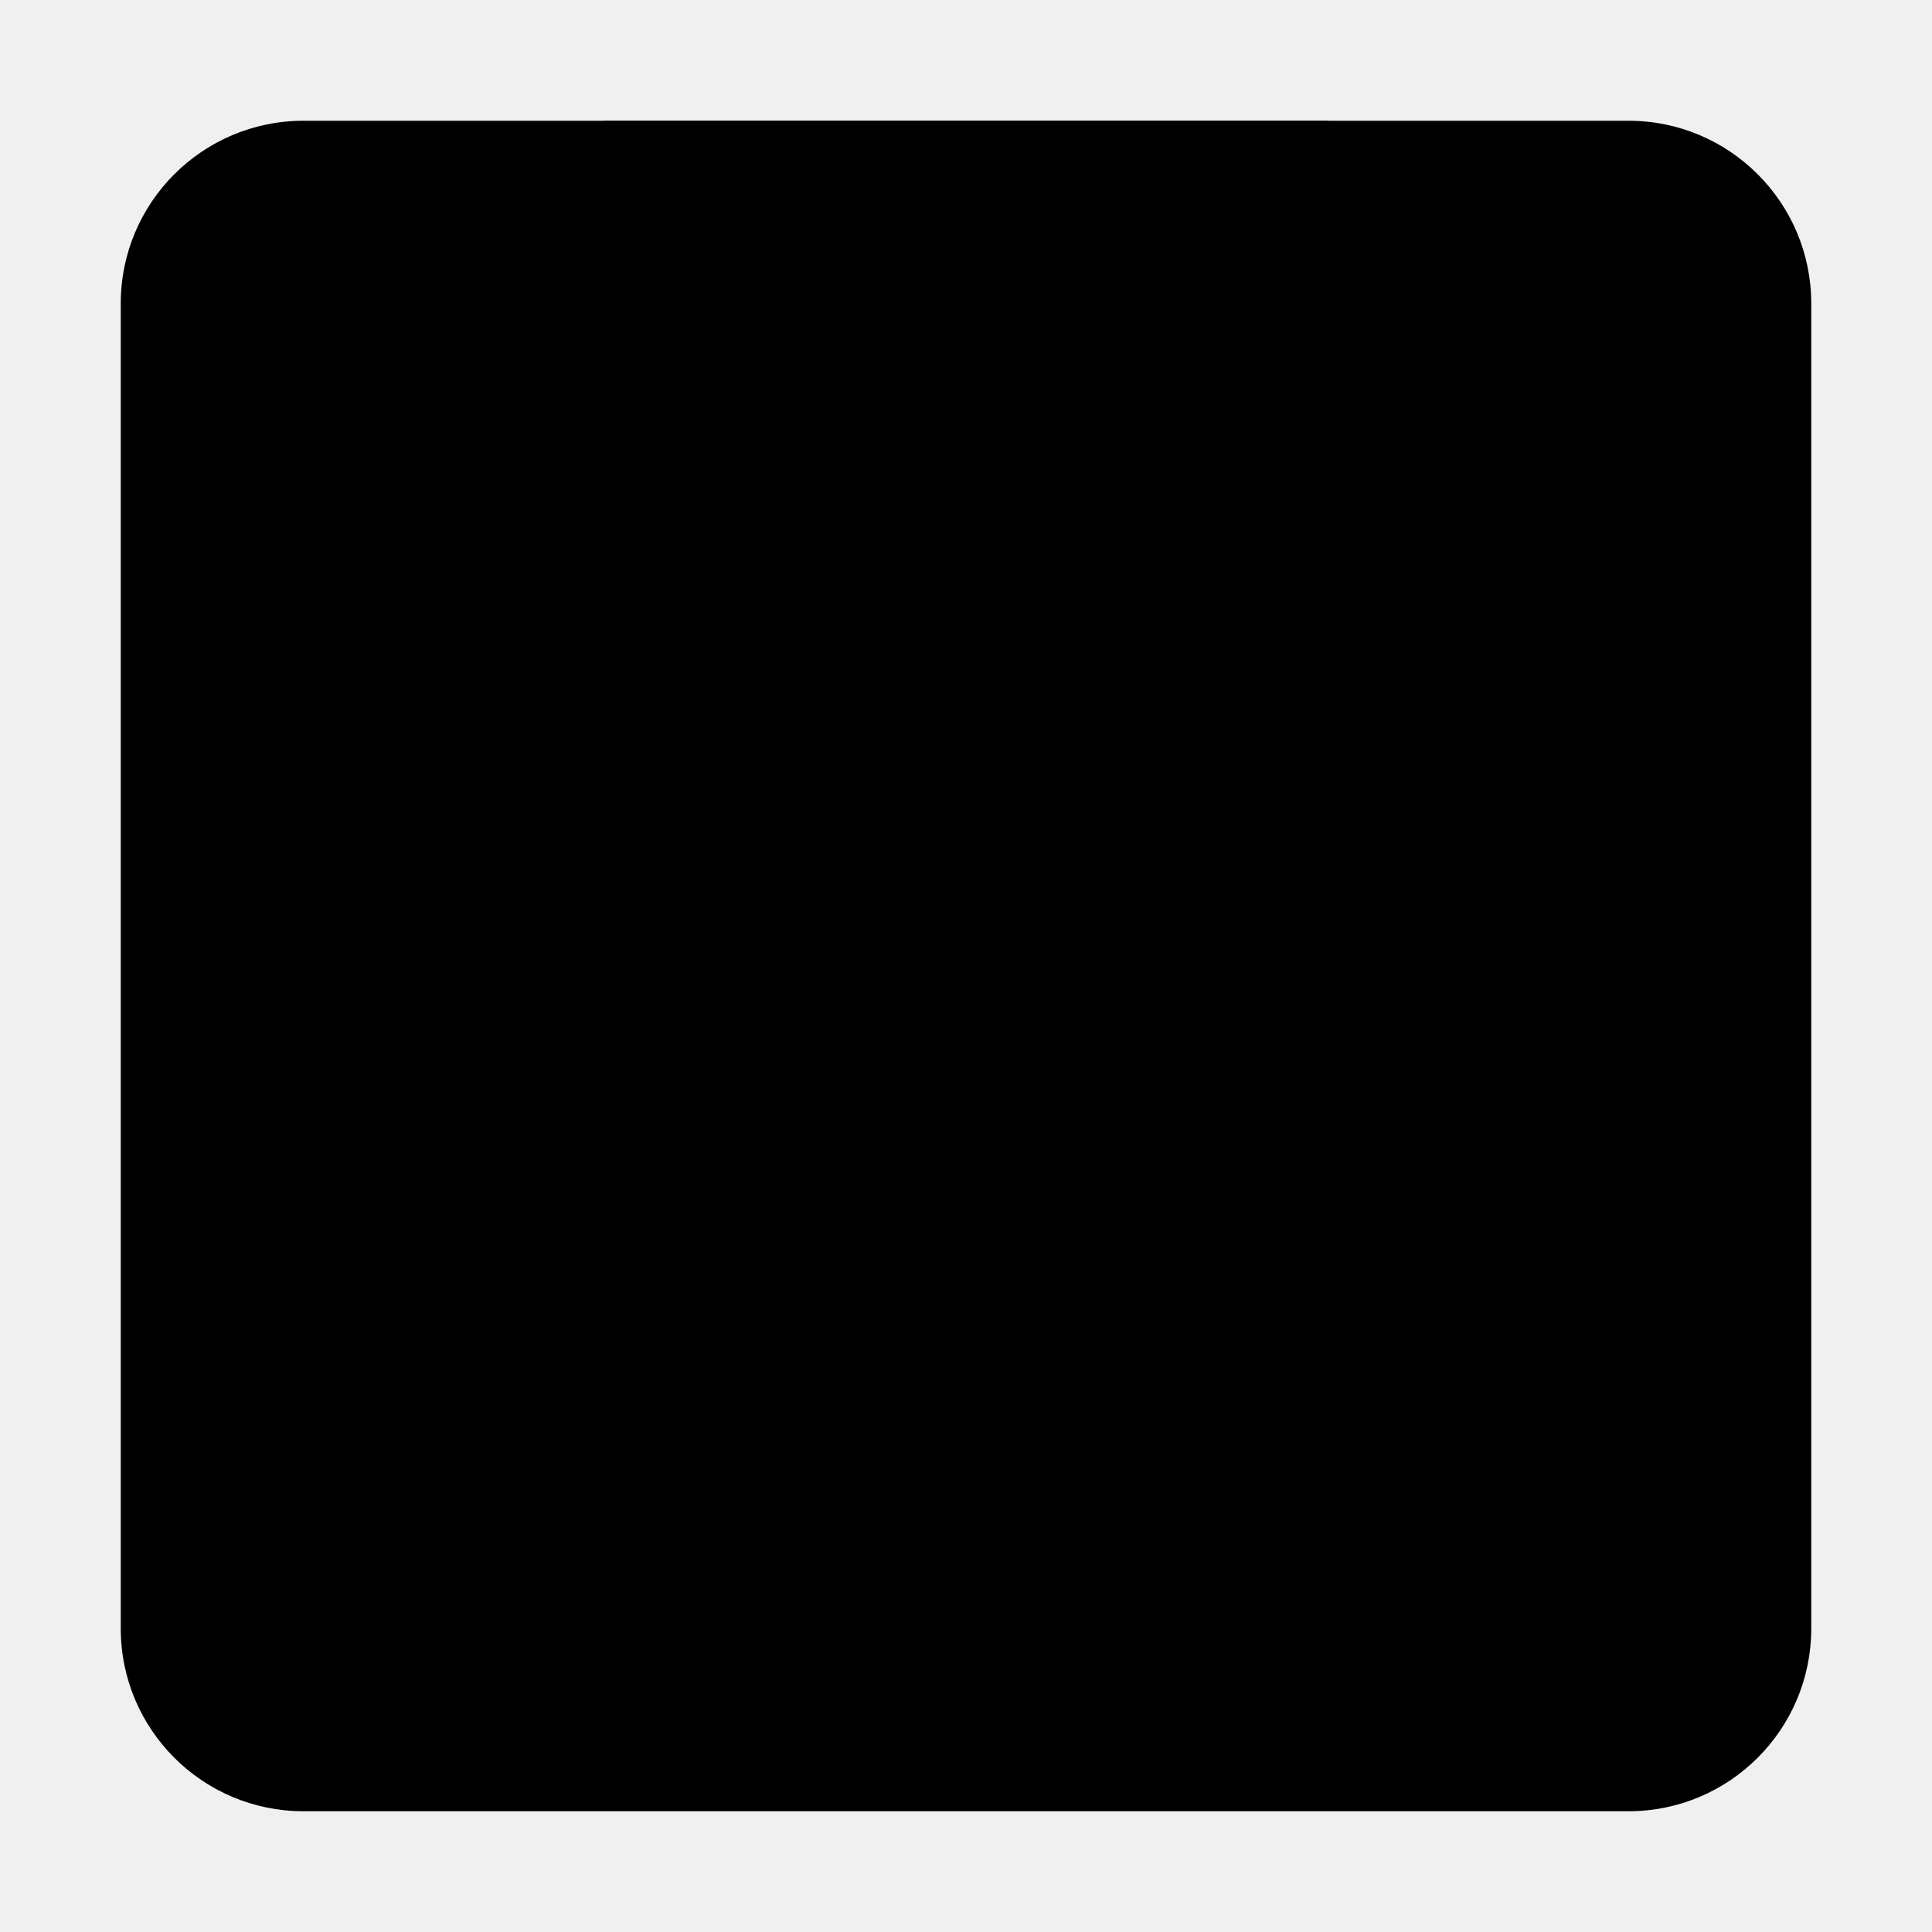
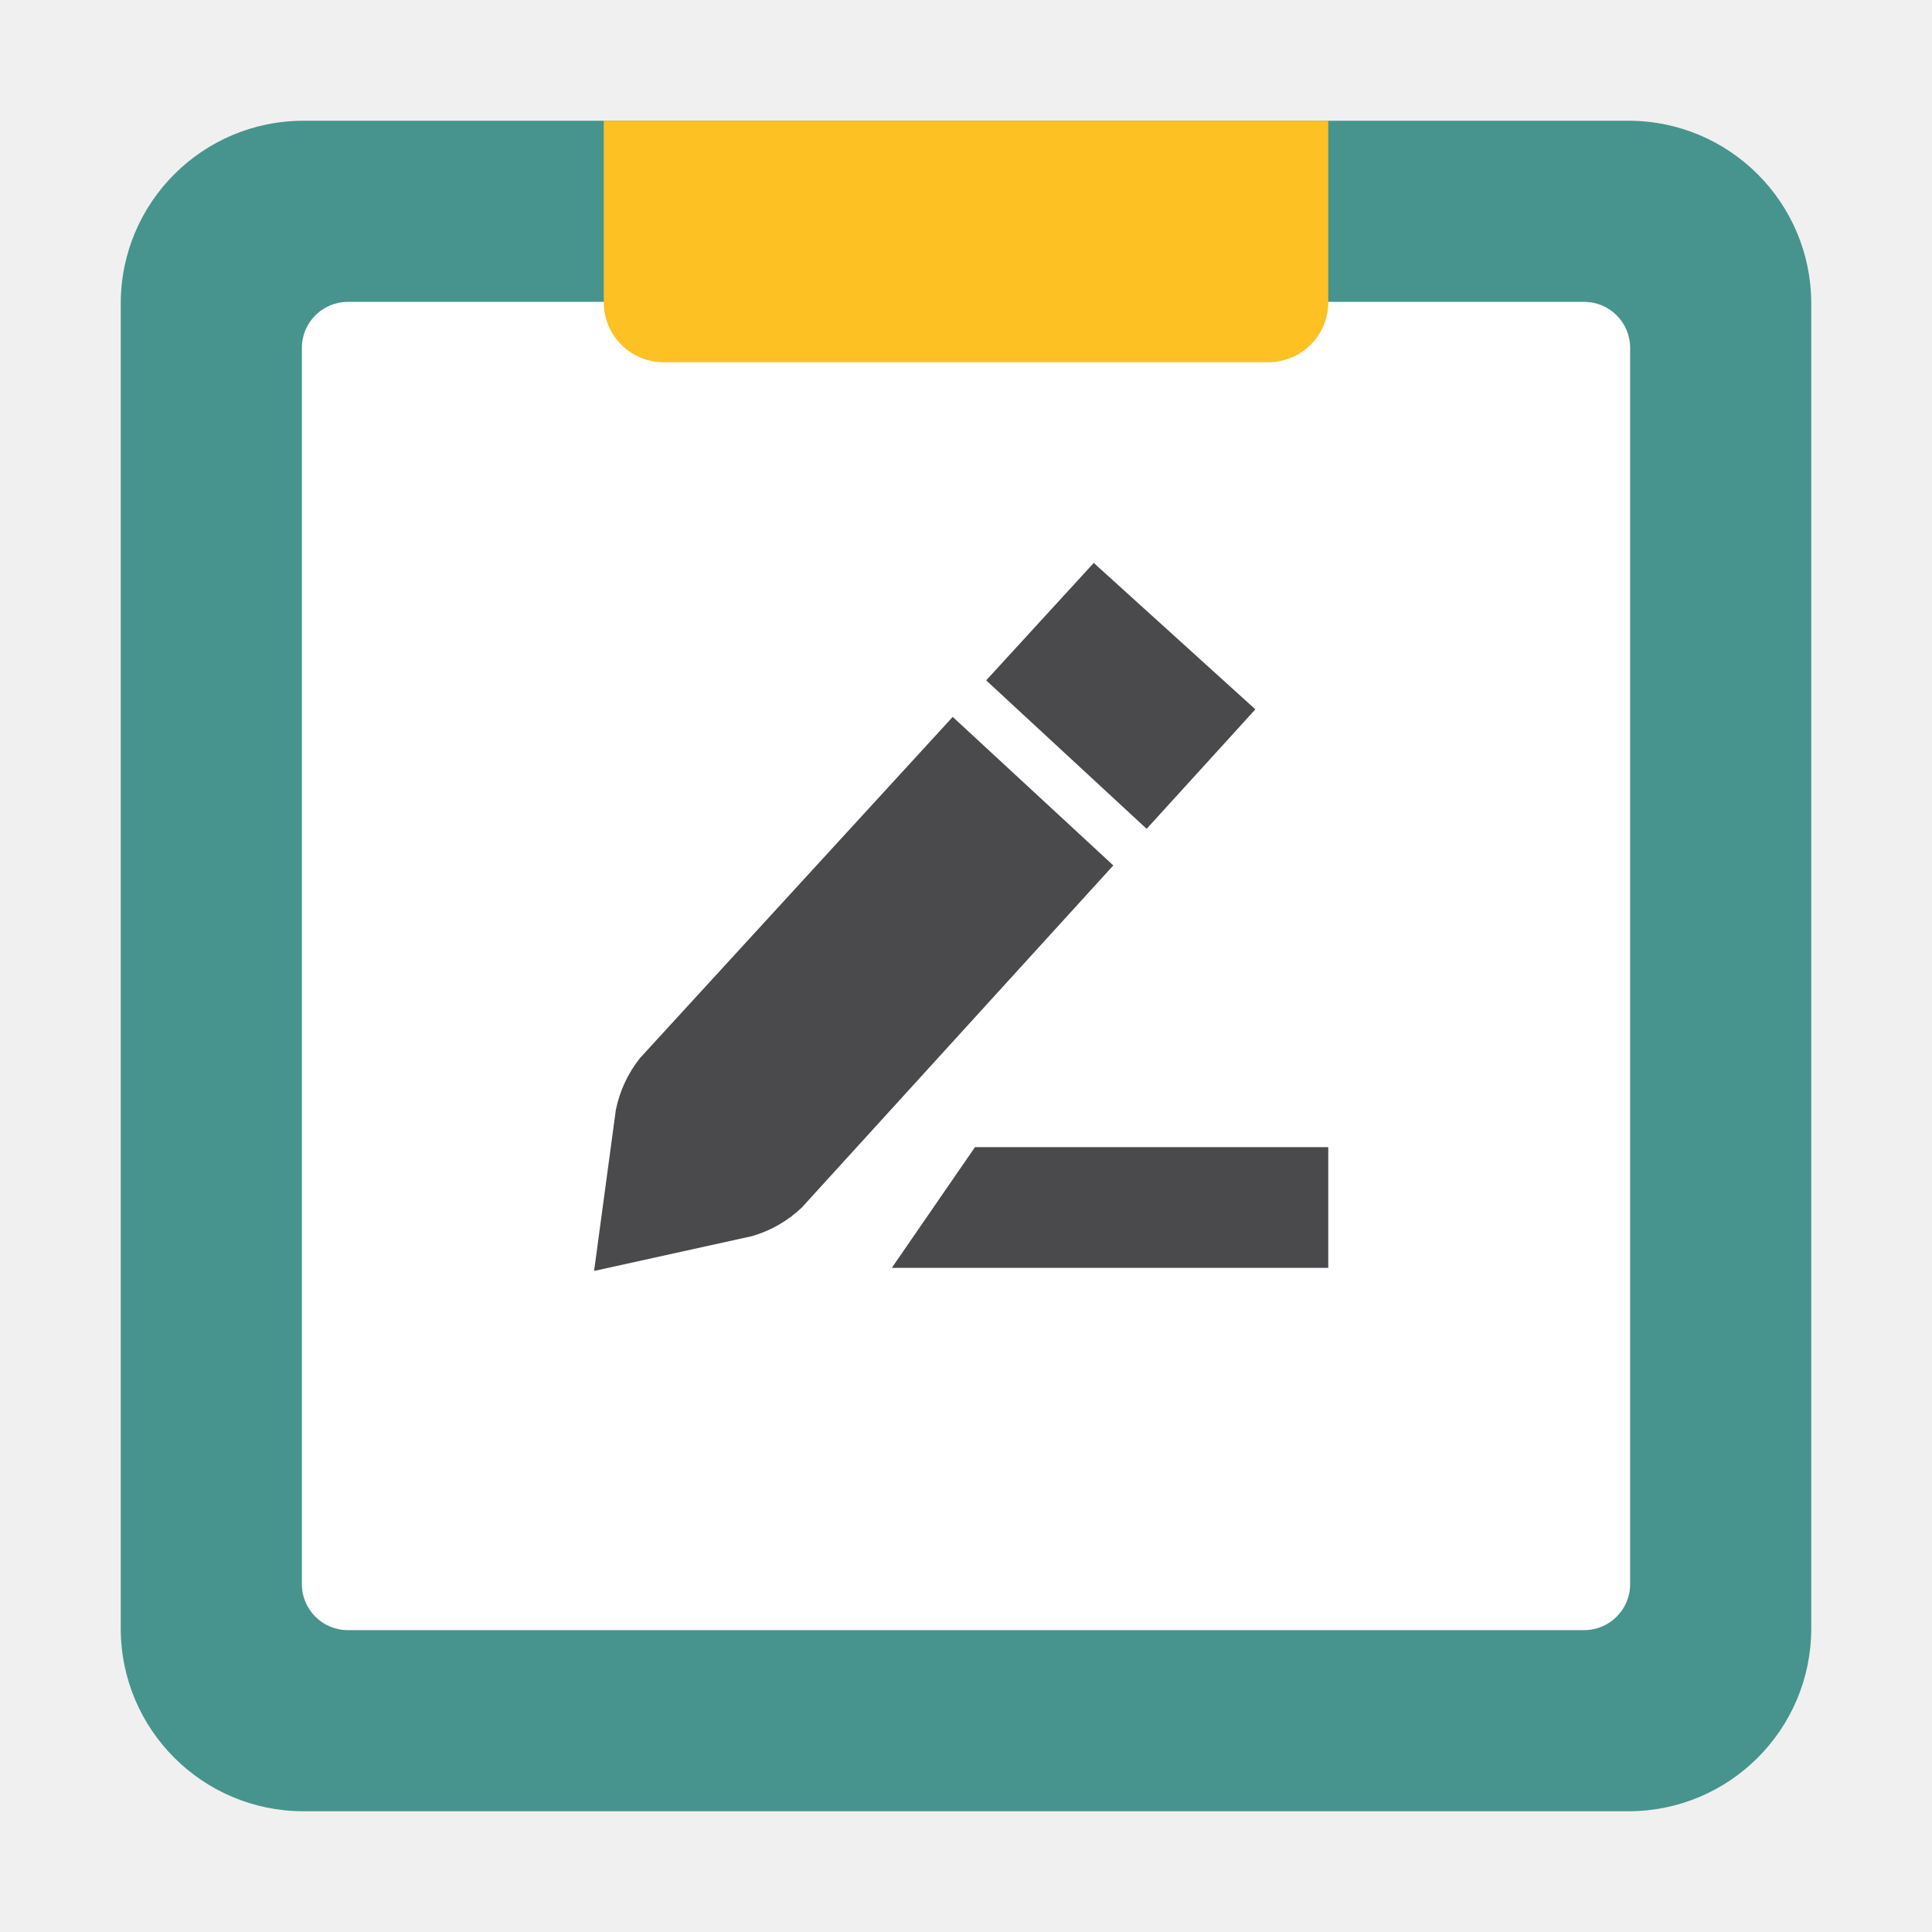
- <svg xmlns="http://www.w3.org/2000/svg" data-name="Layer 1" viewBox="0 0 32 32">
+ <svg xmlns="http://www.w3.org/2000/svg" id="Layer_1" data-name="Layer 1" viewBox="0 0 32 32">
+   <defs>
+     <style>.cls-1{fill:#46948d}.cls-1,.cls-2,.cls-3{fill-rule:evenodd}.cls-2{fill:#fff}.cls-3{fill:#4a4a4d}.cls-4{fill:#fec123}</style>
+   </defs>
  <path class="cls-1" d="M30 26.973A3.027 3.027 0 0 1 26.973 30H5.027A3.027 3.027 0 0 1 2 26.973V5.027A3.027 3.027 0 0 1 5.027 2h21.946A3.027 3.027 0 0 1 30 5.027z" />
  <path class="cls-2" d="M27 26.239a.761.761 0 0 1-.761.761H5.761A.761.761 0 0 1 5 26.239V5.761A.761.761 0 0 1 5.761 5h20.478a.761.761 0 0 1 .761.761z" />
  <path class="cls-3" d="M20.793 11.749l-2.677-2.425-1.782 1.945 2.658 2.459 1.801-1.979zm-5.013.125l-5.18 5.651a2.029 2.029 0 0 0-.4.86l-.36 2.666 2.621-.578a2 2 0 0 0 .82-.473l5.159-5.666zM14.771 21H22v-2h-5.851l-1.378 2z" />
  <path class="cls-4" d="M10 2h12v3.007a.993.993 0 0 1-.993.993H10.993A.993.993 0 0 1 10 5.007V2z" />
</svg>
